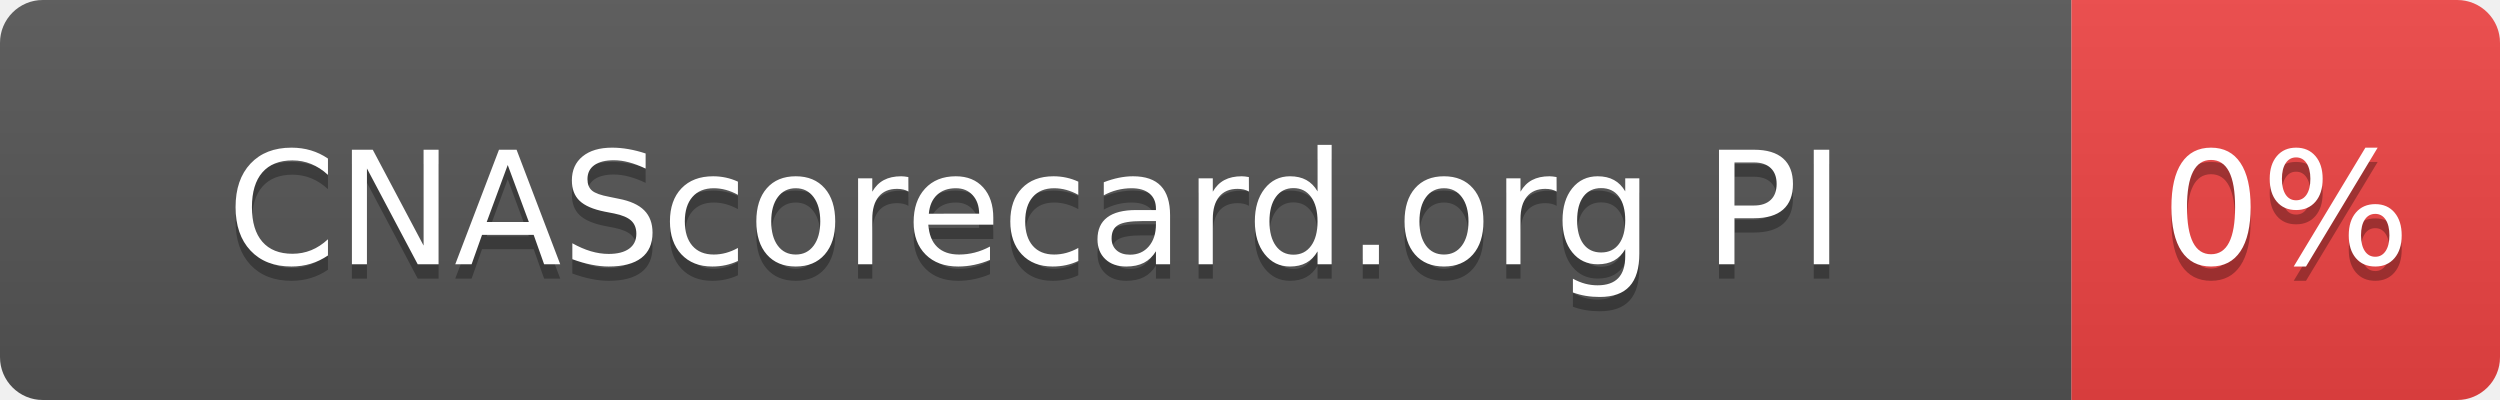
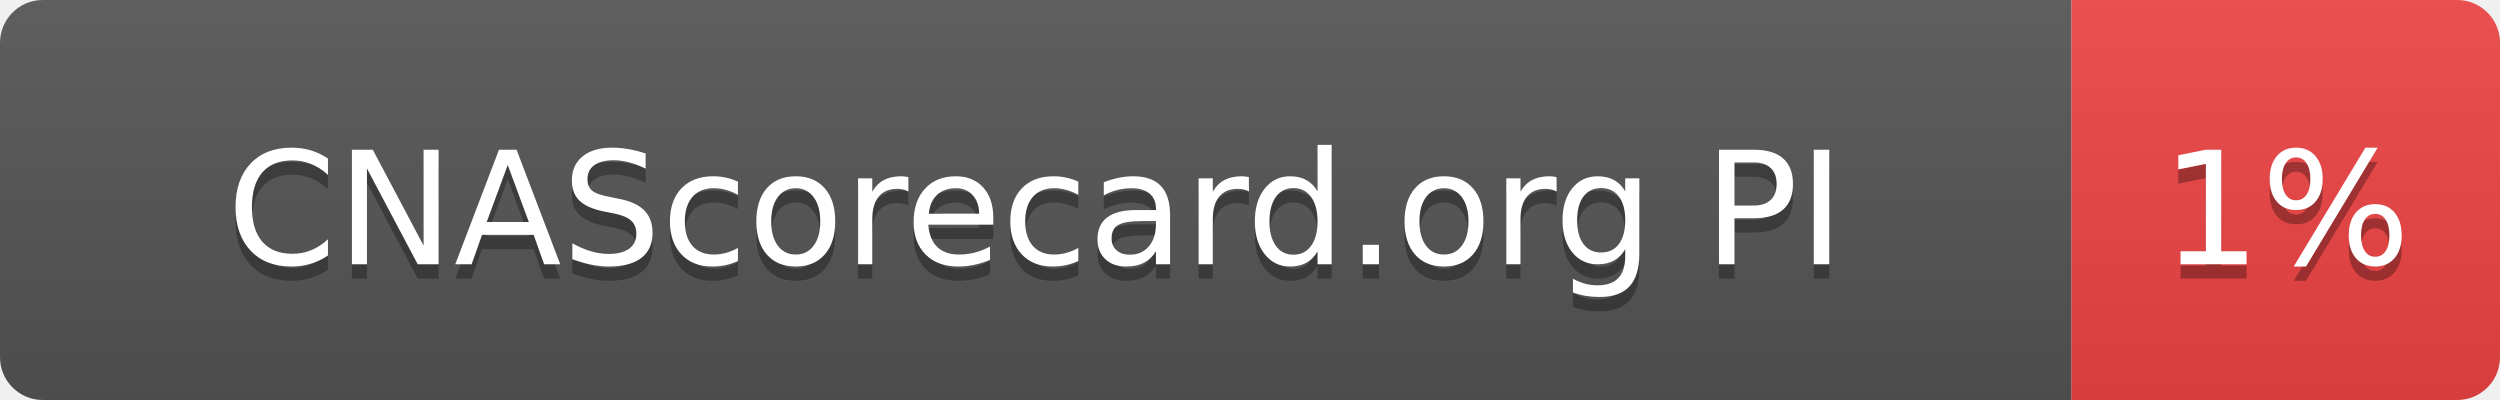
- <svg xmlns="http://www.w3.org/2000/svg" width="175" height="28" role="img" aria-label="CNAScorecard.org PI: 0%">
+ <svg xmlns="http://www.w3.org/2000/svg" width="175" height="28" role="img" aria-label="CNAScorecard.org PI: 1%">
  <linearGradient id="s" x2="0" y2="100%">
    <stop offset="0" stop-color="#bbb" stop-opacity=".1" />
    <stop offset="1" stop-opacity=".1" />
  </linearGradient>
  <clipPath id="r">
    <rect width="175" height="28" rx="3" fill="#fff" />
  </clipPath>
  <g clip-path="url(#r)">
    <rect width="145" height="28" fill="#555" />
    <rect x="145" width="30" height="28" fill="#EF4444" />
    <rect width="175" height="28" fill="url(#s)" />
  </g>
  <g fill="#fff" text-anchor="middle" font-family="Verdana,Geneva,DejaVu Sans,sans-serif" text-rendering="geometricPrecision" font-size="110">
    <text aria-hidden="true" x="725" y="195" fill="#010101" fill-opacity=".3" transform="scale(.1)" textLength="1178">CNAScorecard.org PI</text>
    <text x="725" y="185" transform="scale(.1)" fill="#fff" textLength="1178">CNAScorecard.org PI</text>
-     <text aria-hidden="true" x="1600" y="195" fill="#010101" fill-opacity=".3" transform="scale(.1)" textLength="140">0%</text>
-     <text x="1600" y="185" transform="scale(.1)" fill="#fff" textLength="140">0%</text>
+     <text aria-hidden="true" x="1600" y="195" fill="#010101" fill-opacity=".3" transform="scale(.1)" textLength="140">1%</text>
+     <text x="1600" y="185" transform="scale(.1)" fill="#fff" textLength="140">1%</text>
  </g>
</svg>
